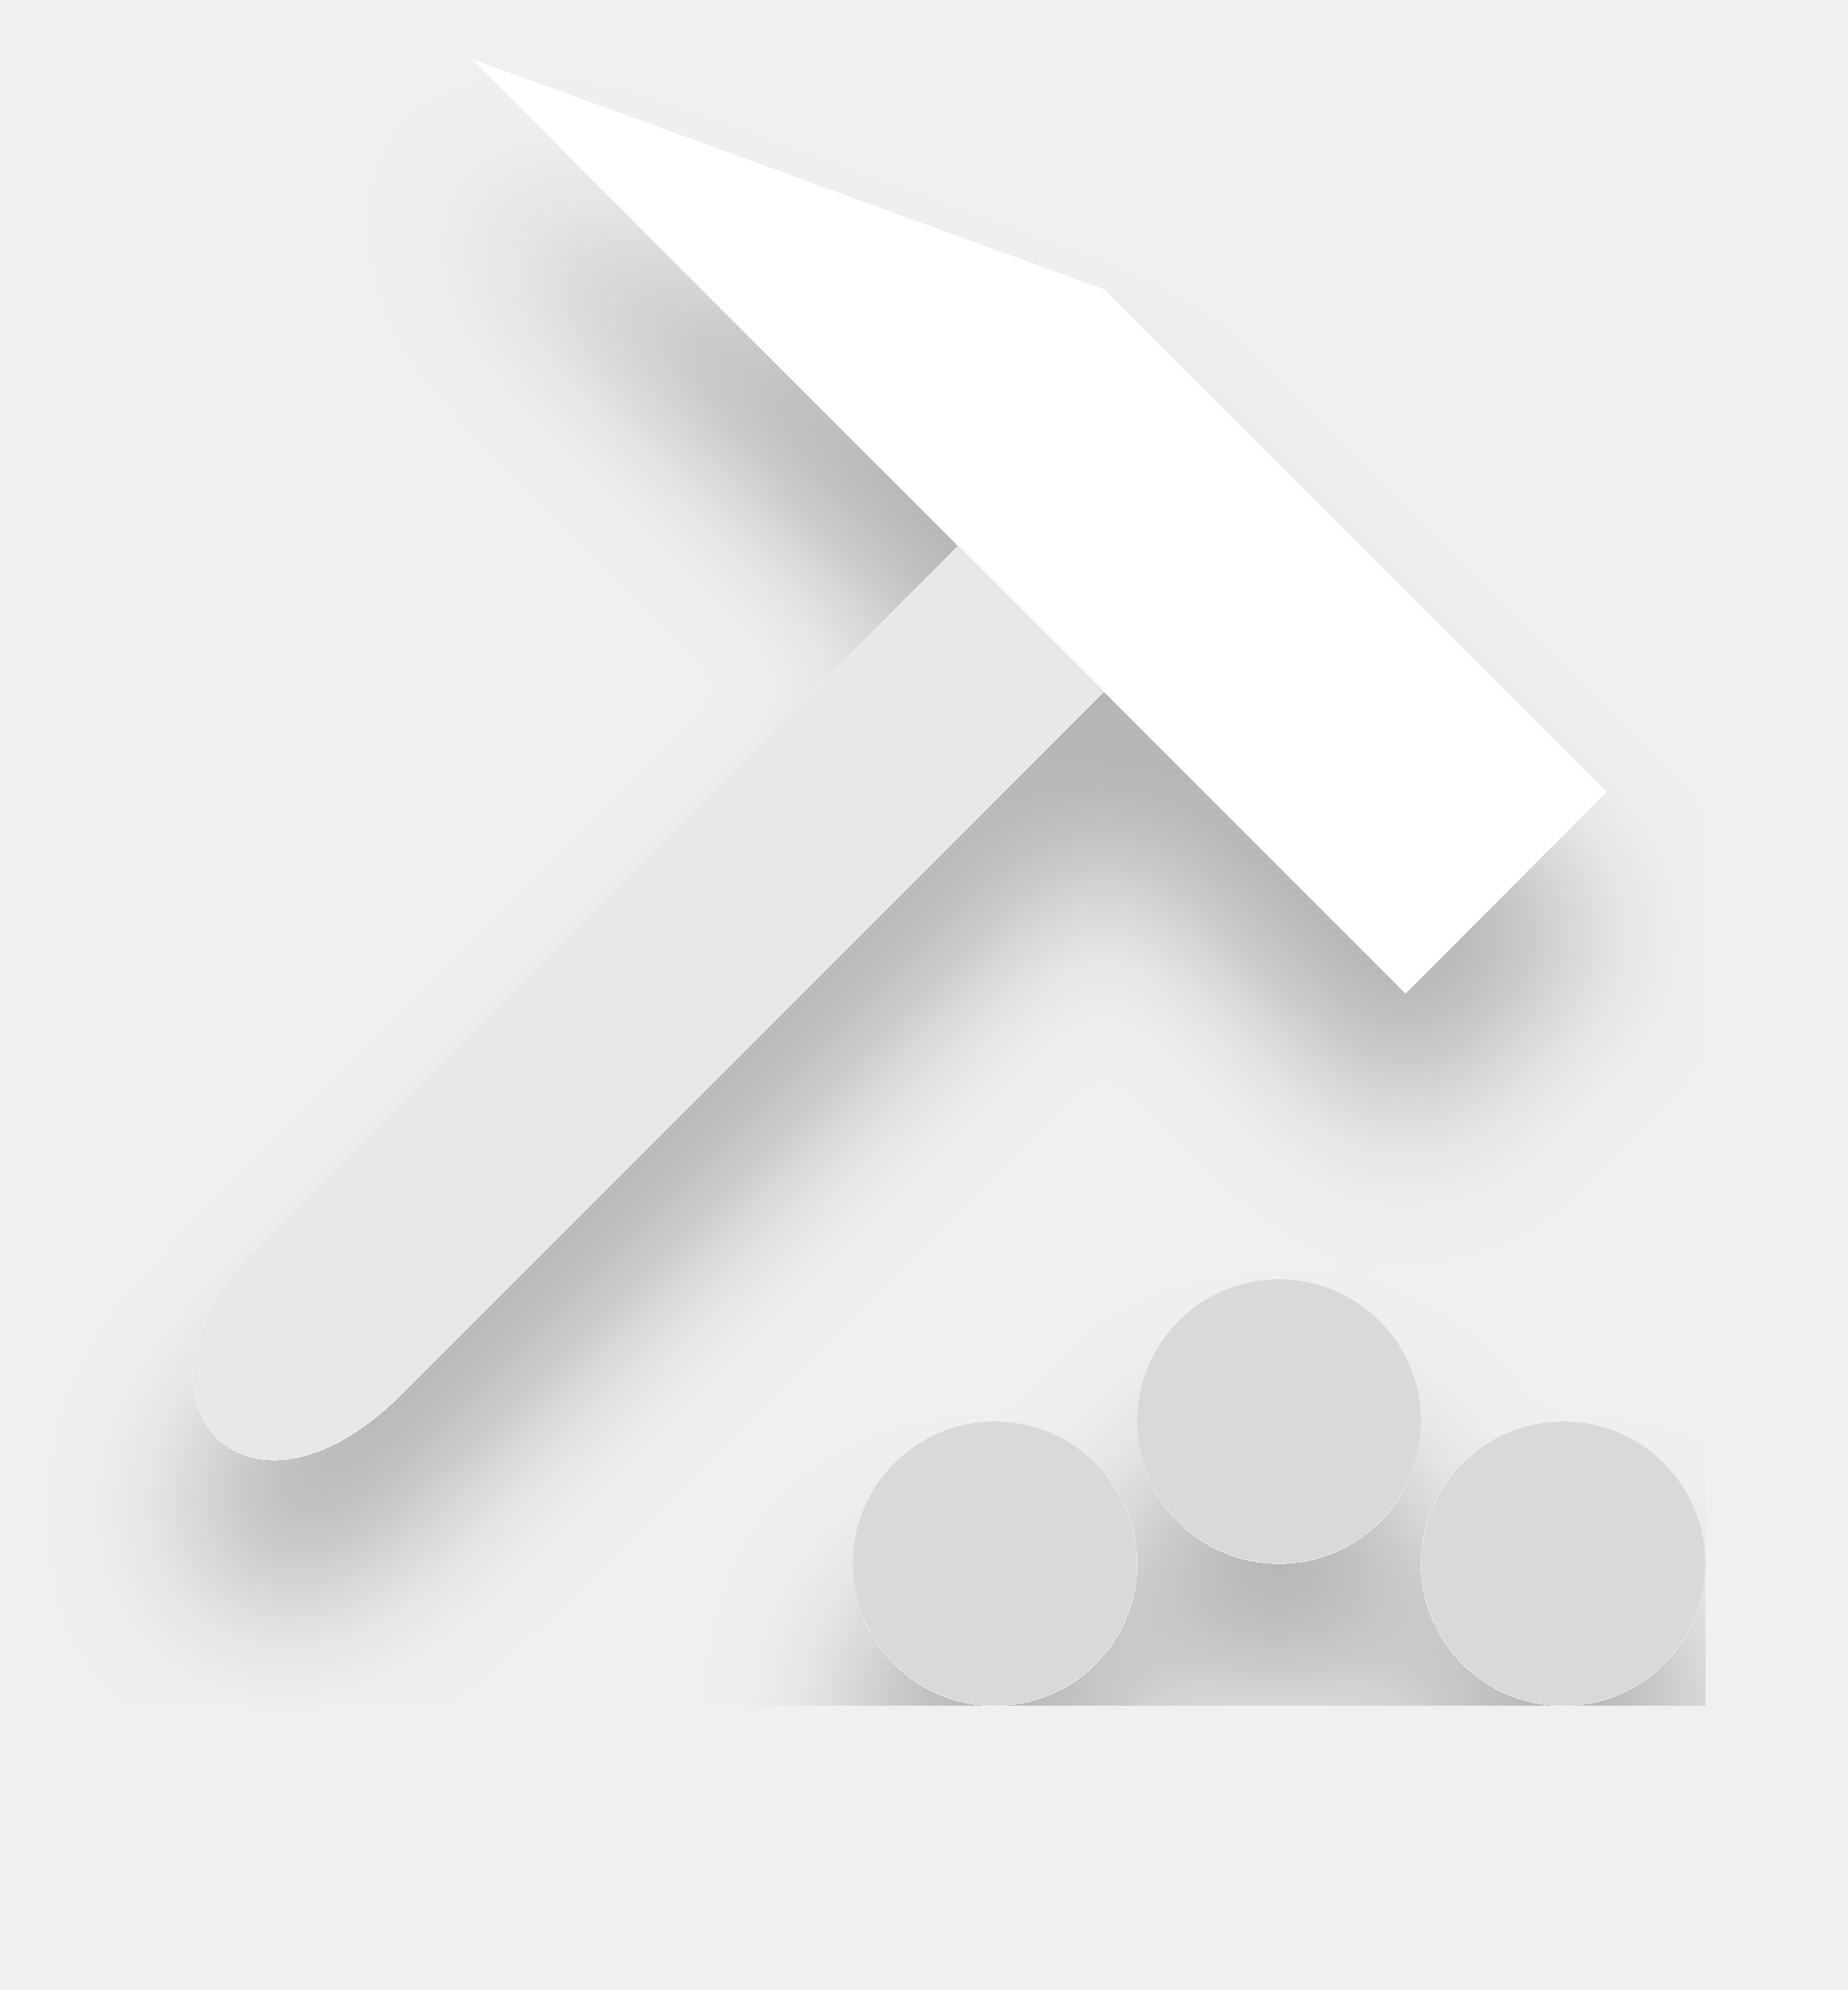
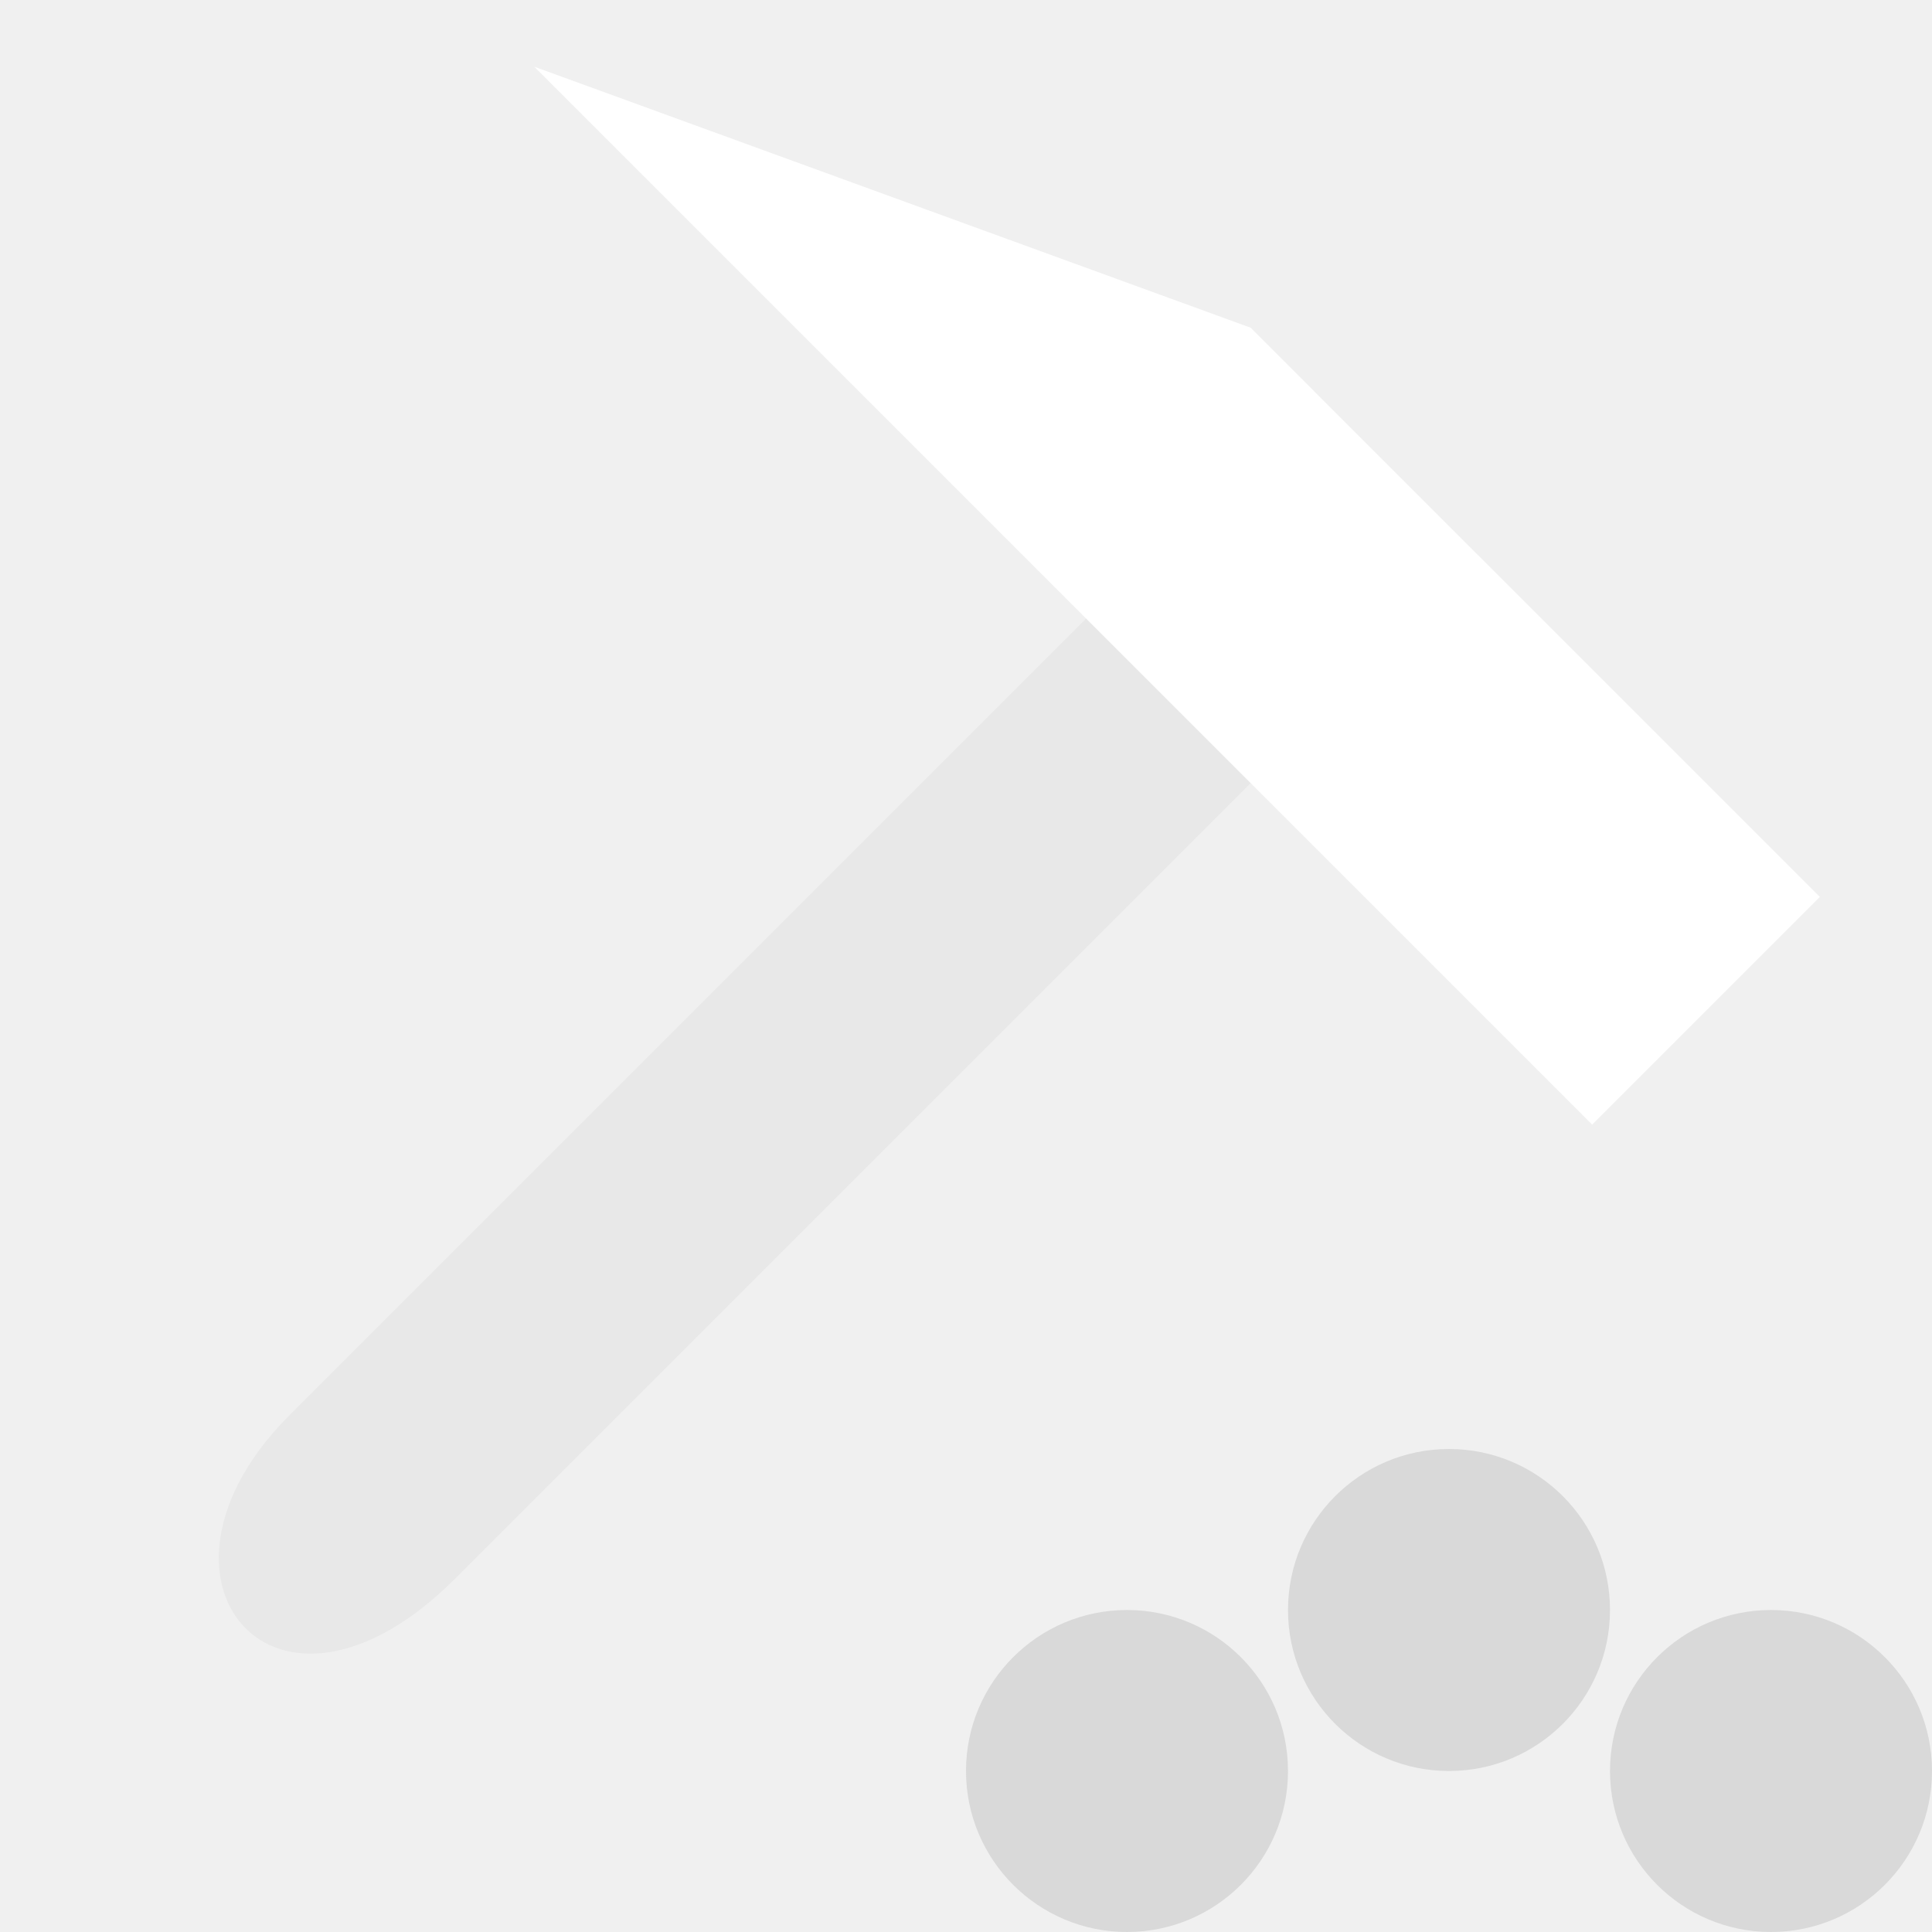
- <svg xmlns="http://www.w3.org/2000/svg" width="52" height="56" viewBox="0 0 52 56" fill="none">
-   <g clip-path="url(#clip0_634_1189)" filter="url(#filter0_d_634_1189)">
+ <svg xmlns="http://www.w3.org/2000/svg" width="48" height="48" viewBox="0 0 48 48" fill="none">
+   <g clip-path="url(#clip0_634_1189)">
    <path d="M32.641 9.712L36.728 13.799L11.273 39.255C6.82 43.665 3.127 39.227 7.185 35.168C11.244 31.109 32.641 9.712 32.641 9.712Z" fill="#E8E8E8" />
    <path d="M39.557 27.941L13.273 1.657L31.072 8.142L45.214 22.284L39.557 27.941Z" fill="white" />
    <circle cx="28" cy="44" r="4" fill="#D9D9D9" />
    <circle cx="36" cy="40" r="4" fill="#D9D9D9" />
    <circle cx="44" cy="44" r="4" fill="#D9D9D9" />
  </g>
  <defs>
-     <filter id="filter0_d_634_1189" x="-4" y="0" width="56" height="56" filterUnits="userSpaceOnUse" color-interpolation-filters="sRGB">
-       <feFlood flood-opacity="0" result="BackgroundImageFix" />
-       <feColorMatrix in="SourceAlpha" type="matrix" values="0 0 0 0 0 0 0 0 0 0 0 0 0 0 0 0 0 0 127 0" result="hardAlpha" />
-       <feOffset dy="4" />
-       <feGaussianBlur stdDeviation="2" />
-       <feComposite in2="hardAlpha" operator="out" />
-       <feColorMatrix type="matrix" values="0 0 0 0 0 0 0 0 0 0 0 0 0 0 0 0 0 0 0.25 0" />
-       <feBlend mode="normal" in2="BackgroundImageFix" result="effect1_dropShadow_634_1189" />
-       <feBlend mode="normal" in="SourceGraphic" in2="effect1_dropShadow_634_1189" result="shape" />
-     </filter>
    <clipPath id="clip0_634_1189">
      <rect width="48" height="48" fill="white" />
    </clipPath>
  </defs>
</svg>
